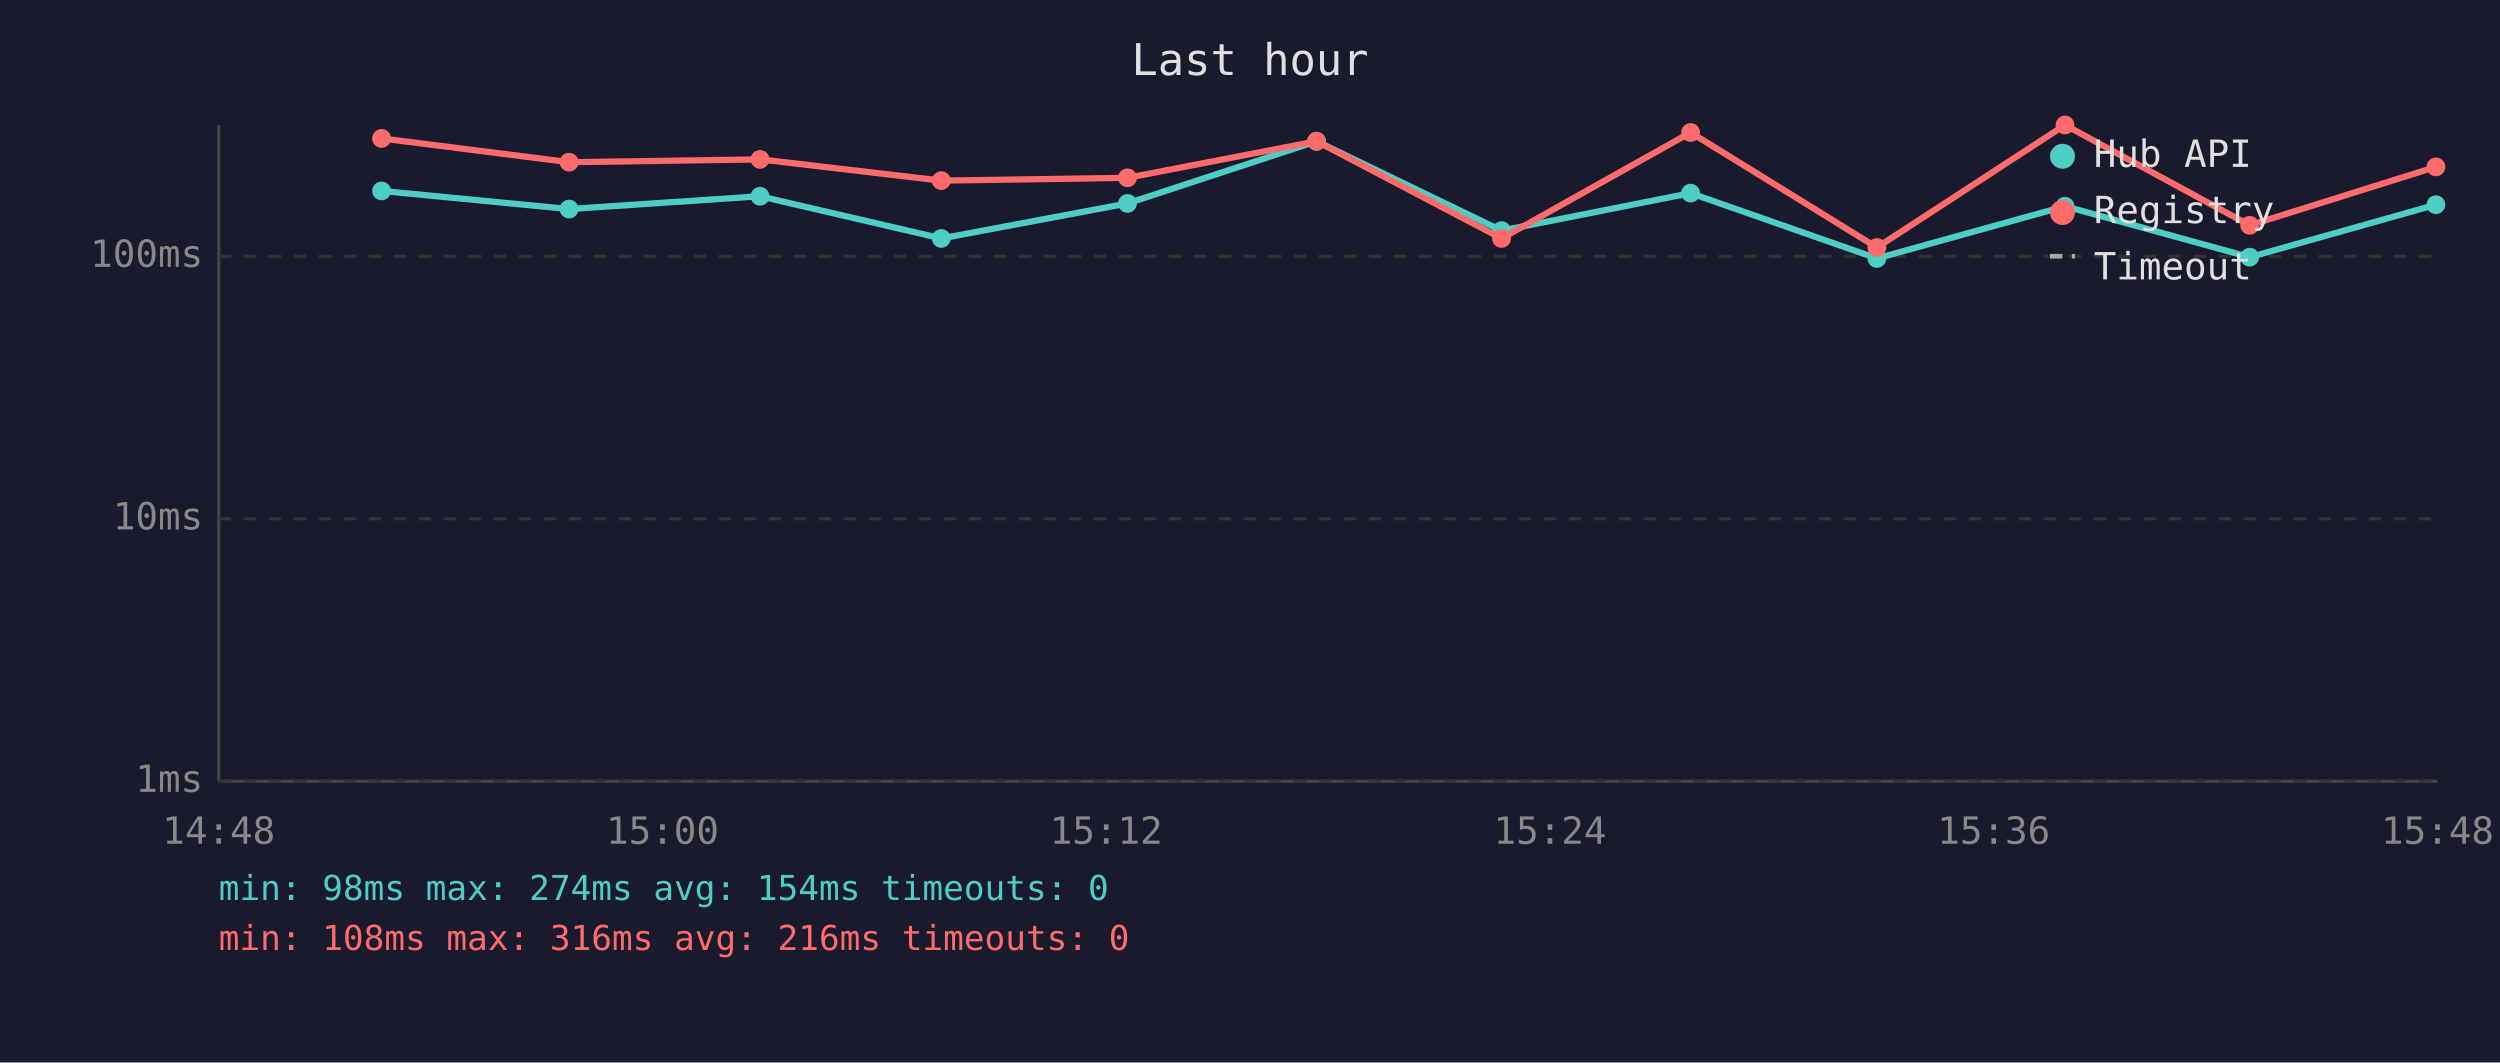
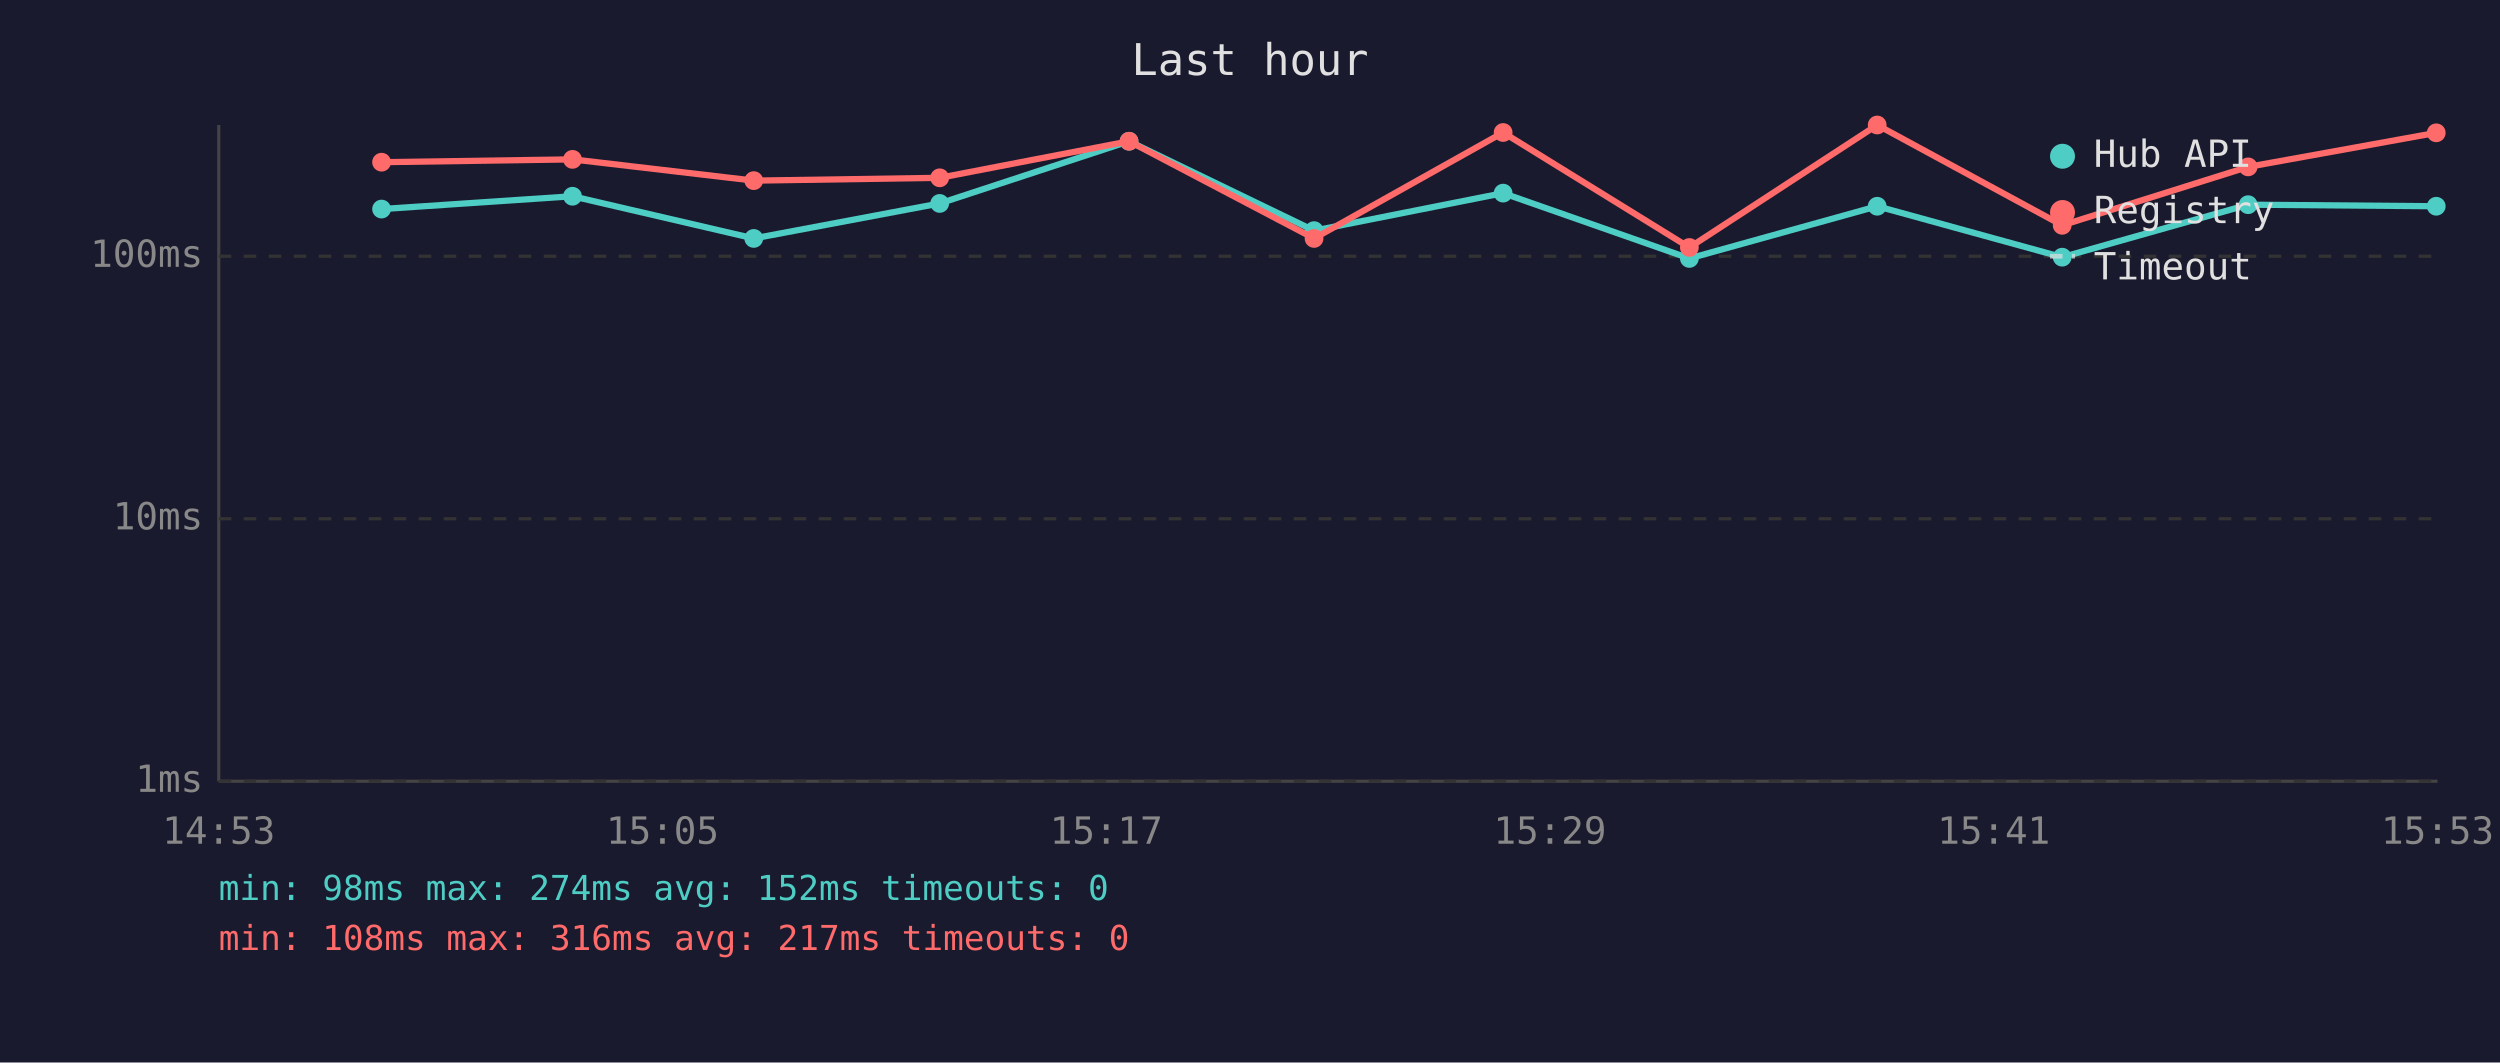
<svg xmlns="http://www.w3.org/2000/svg" viewBox="0 0 800 340" font-family="monospace" font-size="12">
  <rect width="800" height="340" fill="#1a1a2e" />
  <text x="400" y="24" fill="#e0e0e0" font-size="14" text-anchor="middle">Last hour</text>
  <line x1="70" y1="40" x2="70" y2="250" stroke="#444" stroke-width="1" />
  <line x1="70" y1="250" x2="780" y2="250" stroke="#444" stroke-width="1" />
  <line x1="70" y1="250" x2="780" y2="250" stroke="#333" stroke-width="1" stroke-dasharray="4" />
  <text x="65" y="250" fill="#888" text-anchor="end" dominant-baseline="middle">1ms</text>
  <line x1="70" y1="166" x2="780" y2="166" stroke="#333" stroke-width="1" stroke-dasharray="4" />
  <text x="65" y="166" fill="#888" text-anchor="end" dominant-baseline="middle">10ms</text>
  <line x1="70" y1="82" x2="780" y2="82" stroke="#333" stroke-width="1" stroke-dasharray="4" />
  <text x="65" y="82" fill="#888" text-anchor="end" dominant-baseline="middle">100ms</text>
-   <text x="70" y="270" fill="#888" text-anchor="middle">14:48</text>
-   <text x="212" y="270" fill="#888" text-anchor="middle">15:00</text>
-   <text x="354" y="270" fill="#888" text-anchor="middle">15:12</text>
-   <text x="496" y="270" fill="#888" text-anchor="middle">15:24</text>
-   <text x="638" y="270" fill="#888" text-anchor="middle">15:36</text>
-   <text x="780" y="270" fill="#888" text-anchor="middle">15:48</text>
-   <polyline points="122.1,61.1 182.1,66.9 243.2,62.8 301.2,76.3 360.8,65.1 421.3,45.2 480.5,73.8 541.0,61.8 600.6,82.7 660.8,66.0 719.9,82.3 779.5,65.5" fill="none" stroke="#4ecdc4" stroke-width="2" opacity="1" />
-   <circle cx="122.1" cy="61.1" r="3" fill="#4ecdc4" />
-   <circle cx="182.1" cy="66.9" r="3" fill="#4ecdc4" />
-   <circle cx="243.2" cy="62.8" r="3" fill="#4ecdc4" />
-   <circle cx="301.2" cy="76.3" r="3" fill="#4ecdc4" />
-   <circle cx="360.8" cy="65.1" r="3" fill="#4ecdc4" />
-   <circle cx="421.3" cy="45.2" r="3" fill="#4ecdc4" />
-   <circle cx="480.5" cy="73.8" r="3" fill="#4ecdc4" />
-   <circle cx="541.0" cy="61.8" r="3" fill="#4ecdc4" />
-   <circle cx="600.6" cy="82.7" r="3" fill="#4ecdc4" />
-   <circle cx="660.8" cy="66.0" r="3" fill="#4ecdc4" />
-   <circle cx="719.9" cy="82.3" r="3" fill="#4ecdc4" />
-   <circle cx="779.5" cy="65.5" r="3" fill="#4ecdc4" />
-   <polyline points="122.1,44.3 182.1,51.9 243.2,51.0 301.2,57.8 360.8,56.9 421.3,45.2 480.5,76.3 541.0,42.4 600.6,79.2 660.8,40.0 719.9,72.1 779.5,53.4" fill="none" stroke="#ff6b6b" stroke-width="2" opacity="1" />
-   <circle cx="122.1" cy="44.3" r="3" fill="#ff6b6b" />
-   <circle cx="182.1" cy="51.9" r="3" fill="#ff6b6b" />
-   <circle cx="243.2" cy="51.0" r="3" fill="#ff6b6b" />
-   <circle cx="301.2" cy="57.8" r="3" fill="#ff6b6b" />
-   <circle cx="360.8" cy="56.9" r="3" fill="#ff6b6b" />
-   <circle cx="421.3" cy="45.2" r="3" fill="#ff6b6b" />
-   <circle cx="480.5" cy="76.3" r="3" fill="#ff6b6b" />
-   <circle cx="541.0" cy="42.4" r="3" fill="#ff6b6b" />
-   <circle cx="600.6" cy="79.2" r="3" fill="#ff6b6b" />
-   <circle cx="660.8" cy="40.0" r="3" fill="#ff6b6b" />
-   <circle cx="719.9" cy="72.1" r="3" fill="#ff6b6b" />
-   <circle cx="779.5" cy="53.4" r="3" fill="#ff6b6b" />
+   <text x="70" y="270" fill="#888" text-anchor="middle">14:53</text>
+   <text x="212" y="270" fill="#888" text-anchor="middle">15:05</text>
+   <text x="354" y="270" fill="#888" text-anchor="middle">15:17</text>
+   <text x="496" y="270" fill="#888" text-anchor="middle">15:29</text>
+   <text x="638" y="270" fill="#888" text-anchor="middle">15:41</text>
+   <text x="780" y="270" fill="#888" text-anchor="middle">15:53</text>
+   <polyline points="122.1,66.9 183.2,62.8 241.2,76.3 300.7,65.1 361.3,45.2 420.5,73.8 481.0,61.8 540.6,82.7 600.7,66.0 659.9,82.3 719.4,65.5 779.6,66.0" fill="none" stroke="#4ecdc4" stroke-width="2" opacity="1" />
+   <circle cx="122.1" cy="66.9" r="3" fill="#4ecdc4" />
+   <circle cx="183.2" cy="62.8" r="3" fill="#4ecdc4" />
+   <circle cx="241.2" cy="76.3" r="3" fill="#4ecdc4" />
+   <circle cx="300.7" cy="65.1" r="3" fill="#4ecdc4" />
+   <circle cx="361.3" cy="45.2" r="3" fill="#4ecdc4" />
+   <circle cx="420.5" cy="73.8" r="3" fill="#4ecdc4" />
+   <circle cx="481.0" cy="61.8" r="3" fill="#4ecdc4" />
+   <circle cx="540.6" cy="82.7" r="3" fill="#4ecdc4" />
+   <circle cx="600.7" cy="66.0" r="3" fill="#4ecdc4" />
+   <circle cx="659.9" cy="82.3" r="3" fill="#4ecdc4" />
+   <circle cx="719.4" cy="65.5" r="3" fill="#4ecdc4" />
+   <circle cx="779.6" cy="66.0" r="3" fill="#4ecdc4" />
+   <polyline points="122.1,51.9 183.2,51.0 241.2,57.8 300.7,56.9 361.3,45.2 420.5,76.3 481.0,42.4 540.6,79.2 600.7,40.0 659.9,72.1 719.4,53.4 779.6,42.5" fill="none" stroke="#ff6b6b" stroke-width="2" opacity="1" />
+   <circle cx="122.1" cy="51.9" r="3" fill="#ff6b6b" />
+   <circle cx="183.2" cy="51.0" r="3" fill="#ff6b6b" />
+   <circle cx="241.2" cy="57.8" r="3" fill="#ff6b6b" />
+   <circle cx="300.7" cy="56.9" r="3" fill="#ff6b6b" />
+   <circle cx="361.3" cy="45.2" r="3" fill="#ff6b6b" />
+   <circle cx="420.5" cy="76.3" r="3" fill="#ff6b6b" />
+   <circle cx="481.0" cy="42.4" r="3" fill="#ff6b6b" />
+   <circle cx="540.6" cy="79.2" r="3" fill="#ff6b6b" />
+   <circle cx="600.7" cy="40.0" r="3" fill="#ff6b6b" />
+   <circle cx="659.9" cy="72.1" r="3" fill="#ff6b6b" />
+   <circle cx="719.4" cy="53.4" r="3" fill="#ff6b6b" />
+   <circle cx="779.6" cy="42.5" r="3" fill="#ff6b6b" />
  <circle cx="660" cy="50" r="4" fill="#4ecdc4" />
  <text x="670" y="50" fill="#e0e0e0" dominant-baseline="middle">Hub API</text>
  <circle cx="660" cy="68" r="4" fill="#ff6b6b" />
  <text x="670" y="68" fill="#e0e0e0" dominant-baseline="middle">Registry</text>
  <line x1="656" y1="82" x2="664" y2="82" stroke="#e0e0e0" stroke-width="1.5" stroke-dasharray="4,3" opacity="0.7" />
  <text x="670" y="86" fill="#e0e0e0" dominant-baseline="middle">Timeout</text>
-   <text x="70" y="288" fill="#4ecdc4" font-size="11">min: 98ms  max: 274ms  avg: 154ms  timeouts: 0</text>
-   <text x="70" y="304" fill="#ff6b6b" font-size="11">min: 108ms  max: 316ms  avg: 216ms  timeouts: 0</text>
+   <text x="70" y="288" fill="#4ecdc4" font-size="11">min: 98ms  max: 274ms  avg: 152ms  timeouts: 0</text>
+   <text x="70" y="304" fill="#ff6b6b" font-size="11">min: 108ms  max: 316ms  avg: 217ms  timeouts: 0</text>
</svg>
